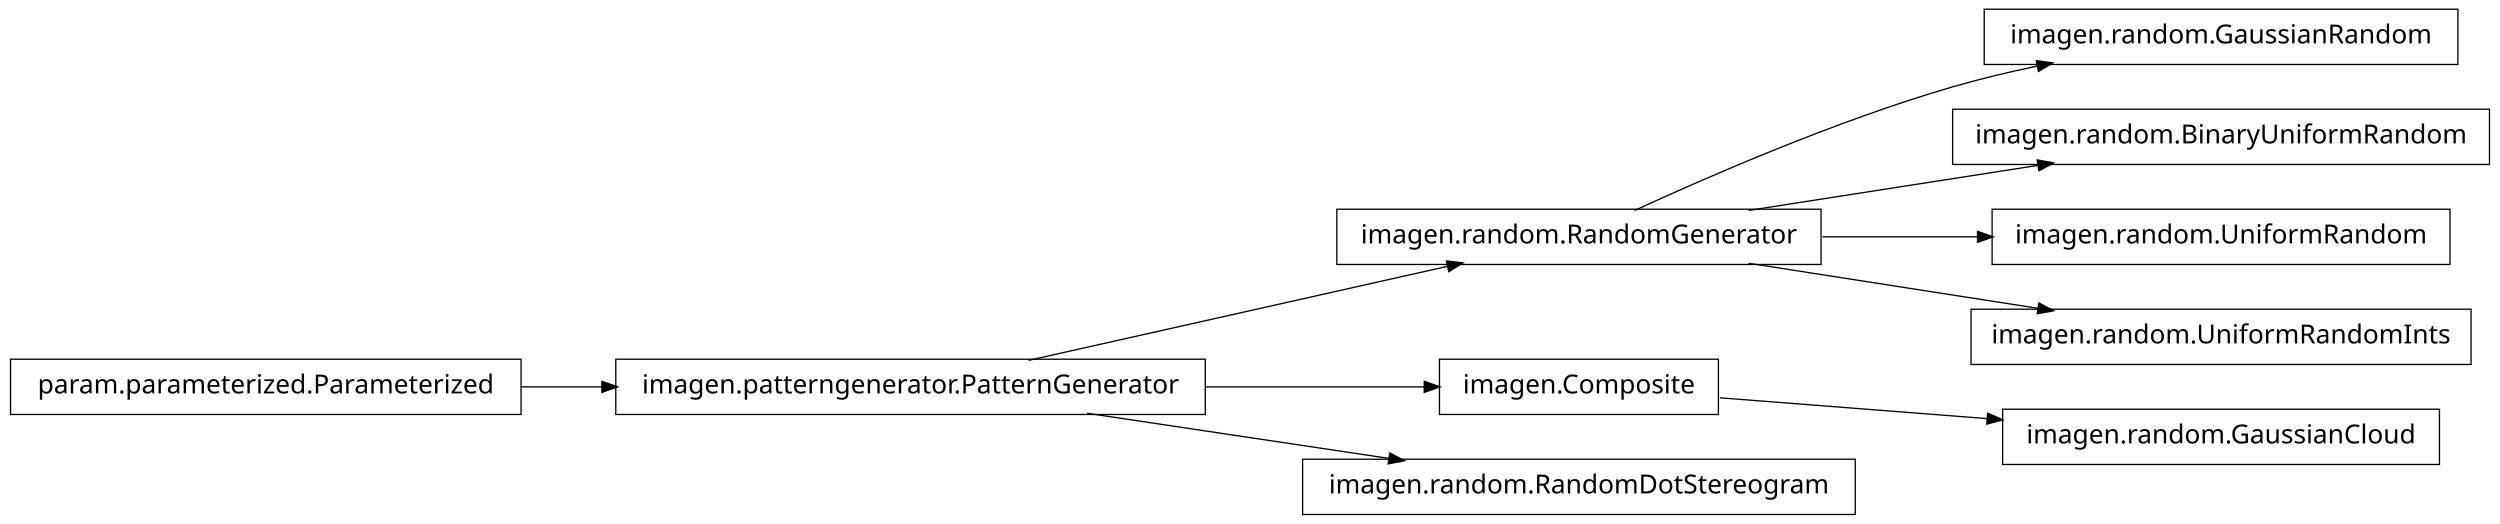
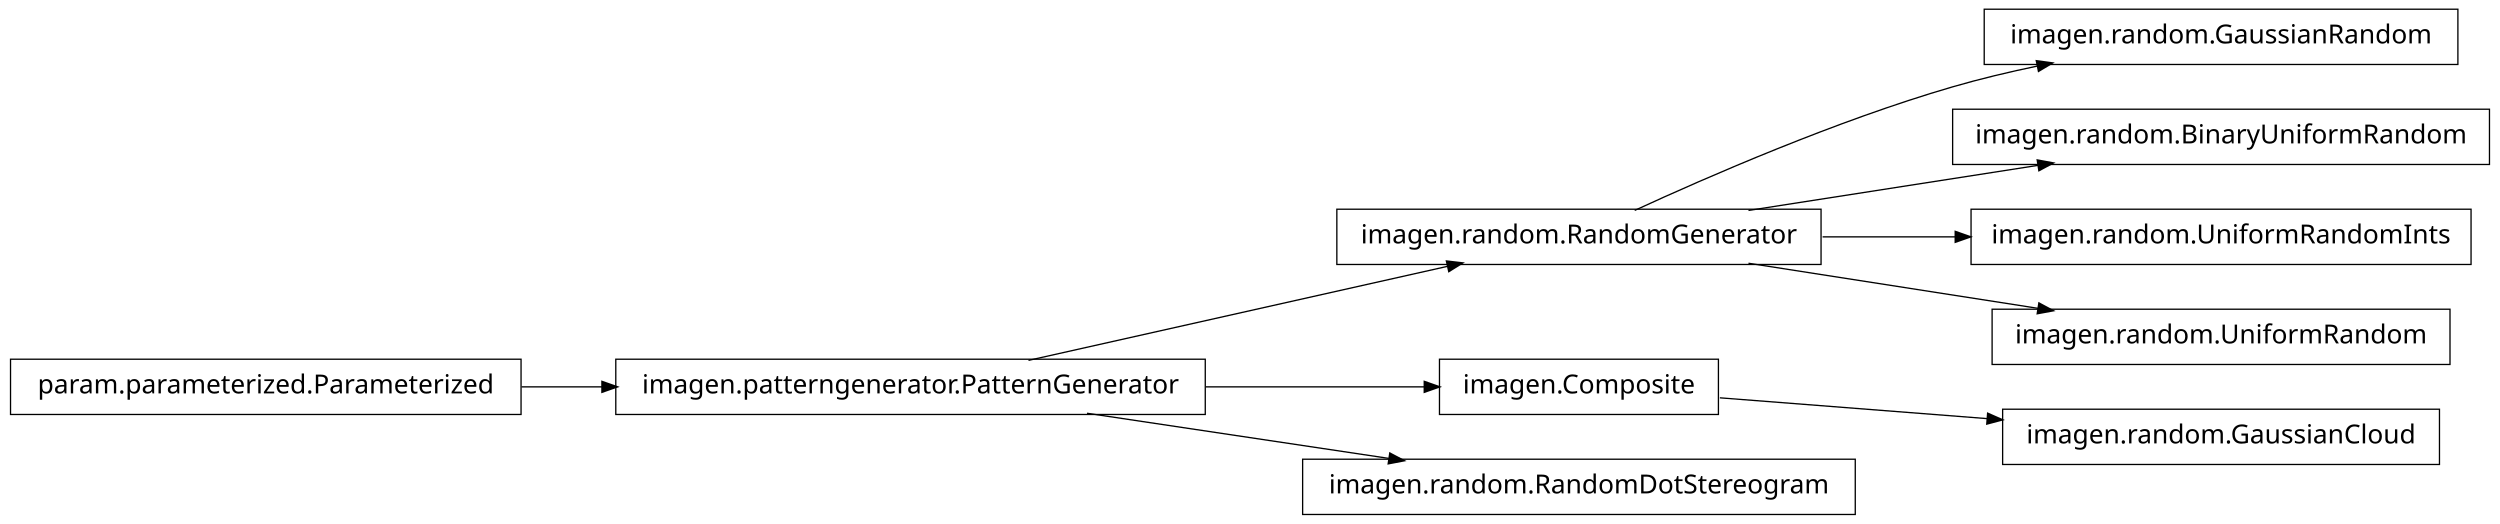
<svg xmlns="http://www.w3.org/2000/svg" width="950pt" height="199pt" viewBox="0.00 0.00 950.00 199.00">
  <g id="graph1" class="graph" transform="scale(1 1) rotate(0) translate(4 195)">
    <polygon fill="white" stroke="white" points="-4,5 -4,-195 947,-195 947,5 -4,5" />
    <g id="node1" class="node">
      <polygon fill="none" stroke="black" stroke-width="0.5" points="930,-191.5 750,-191.5 750,-170.5 930,-170.5 930,-191.5" />
      <text text-anchor="middle" x="840" y="-178.5" font-family="Vera" font-size="10.00">imagen.random.GaussianRandom</text>
    </g>
    <g id="node2" class="node">
      <polygon fill="none" stroke="black" stroke-width="0.5" points="688,-115.5 504,-115.5 504,-94.5 688,-94.5 688,-115.5" />
      <text text-anchor="middle" x="596" y="-102.5" font-family="Vera" font-size="10.00">imagen.random.RandomGenerator</text>
    </g>
    <g id="edge2" class="edge">
      <path fill="none" stroke="black" stroke-width="0.5" d="M617.185,-115.044C644.536,-127.65 693.87,-149.17 738,-162 748.35,-165.009 759.434,-167.65 770.343,-169.929" />
      <polygon fill="black" stroke="black" points="770.091,-171.664 775.34,-170.951 770.792,-168.235 770.091,-171.664" />
    </g>
-     <g id="node11" class="node">
+     <g id="node4" class="node">
      <polygon fill="none" stroke="black" stroke-width="0.5" points="942,-153.5 738,-153.5 738,-132.5 942,-132.5 942,-153.5" />
      <text text-anchor="middle" x="840" y="-140.5" font-family="Vera" font-size="10.00">imagen.random.BinaryUniformRandom</text>
    </g>
-     <g id="edge10" class="edge">
+     <g id="edge4" class="edge">
      <path fill="none" stroke="black" stroke-width="0.5" d="M660.427,-115.034C694.34,-120.315 735.953,-126.796 770.579,-132.189" />
      <polygon fill="black" stroke="black" points="770.425,-133.936 775.635,-132.976 770.964,-130.477 770.425,-133.936" />
    </g>
-     <g id="node14" class="node">
-       <polygon fill="none" stroke="black" stroke-width="0.5" points="927,-115.5 753,-115.5 753,-94.5 927,-94.5 927,-115.5" />
-       <text text-anchor="middle" x="840" y="-102.5" font-family="Vera" font-size="10.00">imagen.random.UniformRandom</text>
+     <g id="node9" class="node">
+       <polygon fill="none" stroke="black" stroke-width="0.5" points="935,-115.5 745,-115.5 745,-94.5 935,-94.5 935,-115.5" />
+       <text text-anchor="middle" x="840" y="-102.5" font-family="Vera" font-size="10.00">imagen.random.UniformRandomInts</text>
    </g>
-     <g id="edge14" class="edge">
-       <path fill="none" stroke="black" stroke-width="0.5" d="M688.594,-105C707.818,-105 728.078,-105 747.305,-105" />
-       <polygon fill="black" stroke="black" points="747.699,-106.75 752.699,-105 747.699,-103.25 747.699,-106.75" />
+     <g id="edge8" class="edge">
+       <path fill="none" stroke="black" stroke-width="0.5" d="M688.594,-105C705.088,-105 722.344,-105 739.057,-105" />
+       <polygon fill="black" stroke="black" points="739.225,-106.75 744.225,-105 739.225,-103.25 739.225,-106.75" />
    </g>
-     <g id="node18" class="node">
-       <polygon fill="none" stroke="black" stroke-width="0.5" points="935,-77.5 745,-77.5 745,-56.5 935,-56.5 935,-77.5" />
-       <text text-anchor="middle" x="840" y="-64.5" font-family="Vera" font-size="10.00">imagen.random.UniformRandomInts</text>
+     <g id="node17" class="node">
+       <polygon fill="none" stroke="black" stroke-width="0.5" points="927,-77.5 753,-77.5 753,-56.5 927,-56.5 927,-77.5" />
+       <text text-anchor="middle" x="840" y="-64.5" font-family="Vera" font-size="10.00">imagen.random.UniformRandom</text>
    </g>
-     <g id="edge18" class="edge">
+     <g id="edge16" class="edge">
      <path fill="none" stroke="black" stroke-width="0.5" d="M660.427,-94.966C694.34,-89.685 735.953,-83.204 770.579,-77.811" />
      <polygon fill="black" stroke="black" points="770.964,-79.523 775.635,-77.024 770.425,-76.064 770.964,-79.523" />
    </g>
-     <g id="node4" class="node">
+     <g id="node6" class="node">
+       <polygon fill="none" stroke="black" stroke-width="0.5" points="649,-58.5 543,-58.5 543,-37.5 649,-37.5 649,-58.5" />
+       <text text-anchor="middle" x="596" y="-45.5" font-family="Vera" font-size="10.00">imagen.Composite</text>
+     </g>
+     <g id="node11" class="node">
      <polygon fill="none" stroke="black" stroke-width="0.5" points="923,-39.5 757,-39.5 757,-18.5 923,-18.5 923,-39.5" />
      <text text-anchor="middle" x="840" y="-26.5" font-family="Vera" font-size="10.00">imagen.random.GaussianCloud</text>
    </g>
-     <g id="node5" class="node">
-       <polygon fill="none" stroke="black" stroke-width="0.5" points="649,-58.5 543,-58.5 543,-37.5 649,-37.5 649,-58.5" />
-       <text text-anchor="middle" x="596" y="-45.5" font-family="Vera" font-size="10.00">imagen.Composite</text>
-     </g>
-     <g id="edge4" class="edge">
+     <g id="edge10" class="edge">
      <path fill="none" stroke="black" stroke-width="0.5" d="M649.547,-43.83C679.364,-41.509 717.246,-38.559 751.359,-35.902" />
      <polygon fill="black" stroke="black" points="751.515,-37.646 756.364,-35.513 751.243,-34.156 751.515,-37.646" />
    </g>
    <g id="node7" class="node">
      <polygon fill="none" stroke="black" stroke-width="0.5" points="454,-58.5 230,-58.5 230,-37.5 454,-37.5 454,-58.5" />
      <text text-anchor="middle" x="342" y="-45.5" font-family="Vera" font-size="10.00">imagen.patterngenerator.PatternGenerator</text>
    </g>
-     <g id="edge8" class="edge">
+     <g id="edge18" class="edge">
      <path fill="none" stroke="black" stroke-width="0.5" d="M386.825,-58.059C431.484,-68.081 499.901,-83.434 546.223,-93.829" />
      <polygon fill="black" stroke="black" points="545.934,-95.558 551.196,-94.946 546.701,-92.143 545.934,-95.558" />
    </g>
-     <g id="edge12" class="edge">
+     <g id="edge6" class="edge">
      <path fill="none" stroke="black" stroke-width="0.5" d="M454.147,-48C482.808,-48 512.492,-48 537.251,-48" />
      <polygon fill="black" stroke="black" points="537.458,-49.75 542.458,-48 537.458,-46.25 537.458,-49.75" />
    </g>
-     <g id="node16" class="node">
+     <g id="node13" class="node">
      <polygon fill="none" stroke="black" stroke-width="0.5" points="701,-20.5 491,-20.5 491,0.5 701,0.5 701,-20.5" />
      <text text-anchor="middle" x="596" y="-7.5" font-family="Vera" font-size="10.00">imagen.random.RandomDotStereogram</text>
    </g>
-     <g id="edge16" class="edge">
+     <g id="edge12" class="edge">
      <path fill="none" stroke="black" stroke-width="0.5" d="M409.068,-37.966C444.37,-32.685 487.689,-26.204 523.734,-20.811" />
      <polygon fill="black" stroke="black" points="524.311,-22.495 528.997,-20.024 523.793,-19.033 524.311,-22.495" />
    </g>
-     <g id="node8" class="node">
+     <g id="node15" class="node">
      <polygon fill="none" stroke="black" stroke-width="0.5" points="194,-58.5 5.68434e-14,-58.5 0,-37.5 194,-37.5 194,-58.5" />
      <text text-anchor="middle" x="97" y="-45.5" font-family="Vera" font-size="10.00">param.parameterized.Parameterized</text>
    </g>
-     <g id="edge6" class="edge">
+     <g id="edge14" class="edge">
      <path fill="none" stroke="black" stroke-width="0.5" d="M194.182,-48C204.286,-48 214.629,-48 224.922,-48" />
      <polygon fill="black" stroke="black" points="224.969,-49.75 229.969,-48 224.969,-46.25 224.969,-49.75" />
    </g>
  </g>
</svg>
